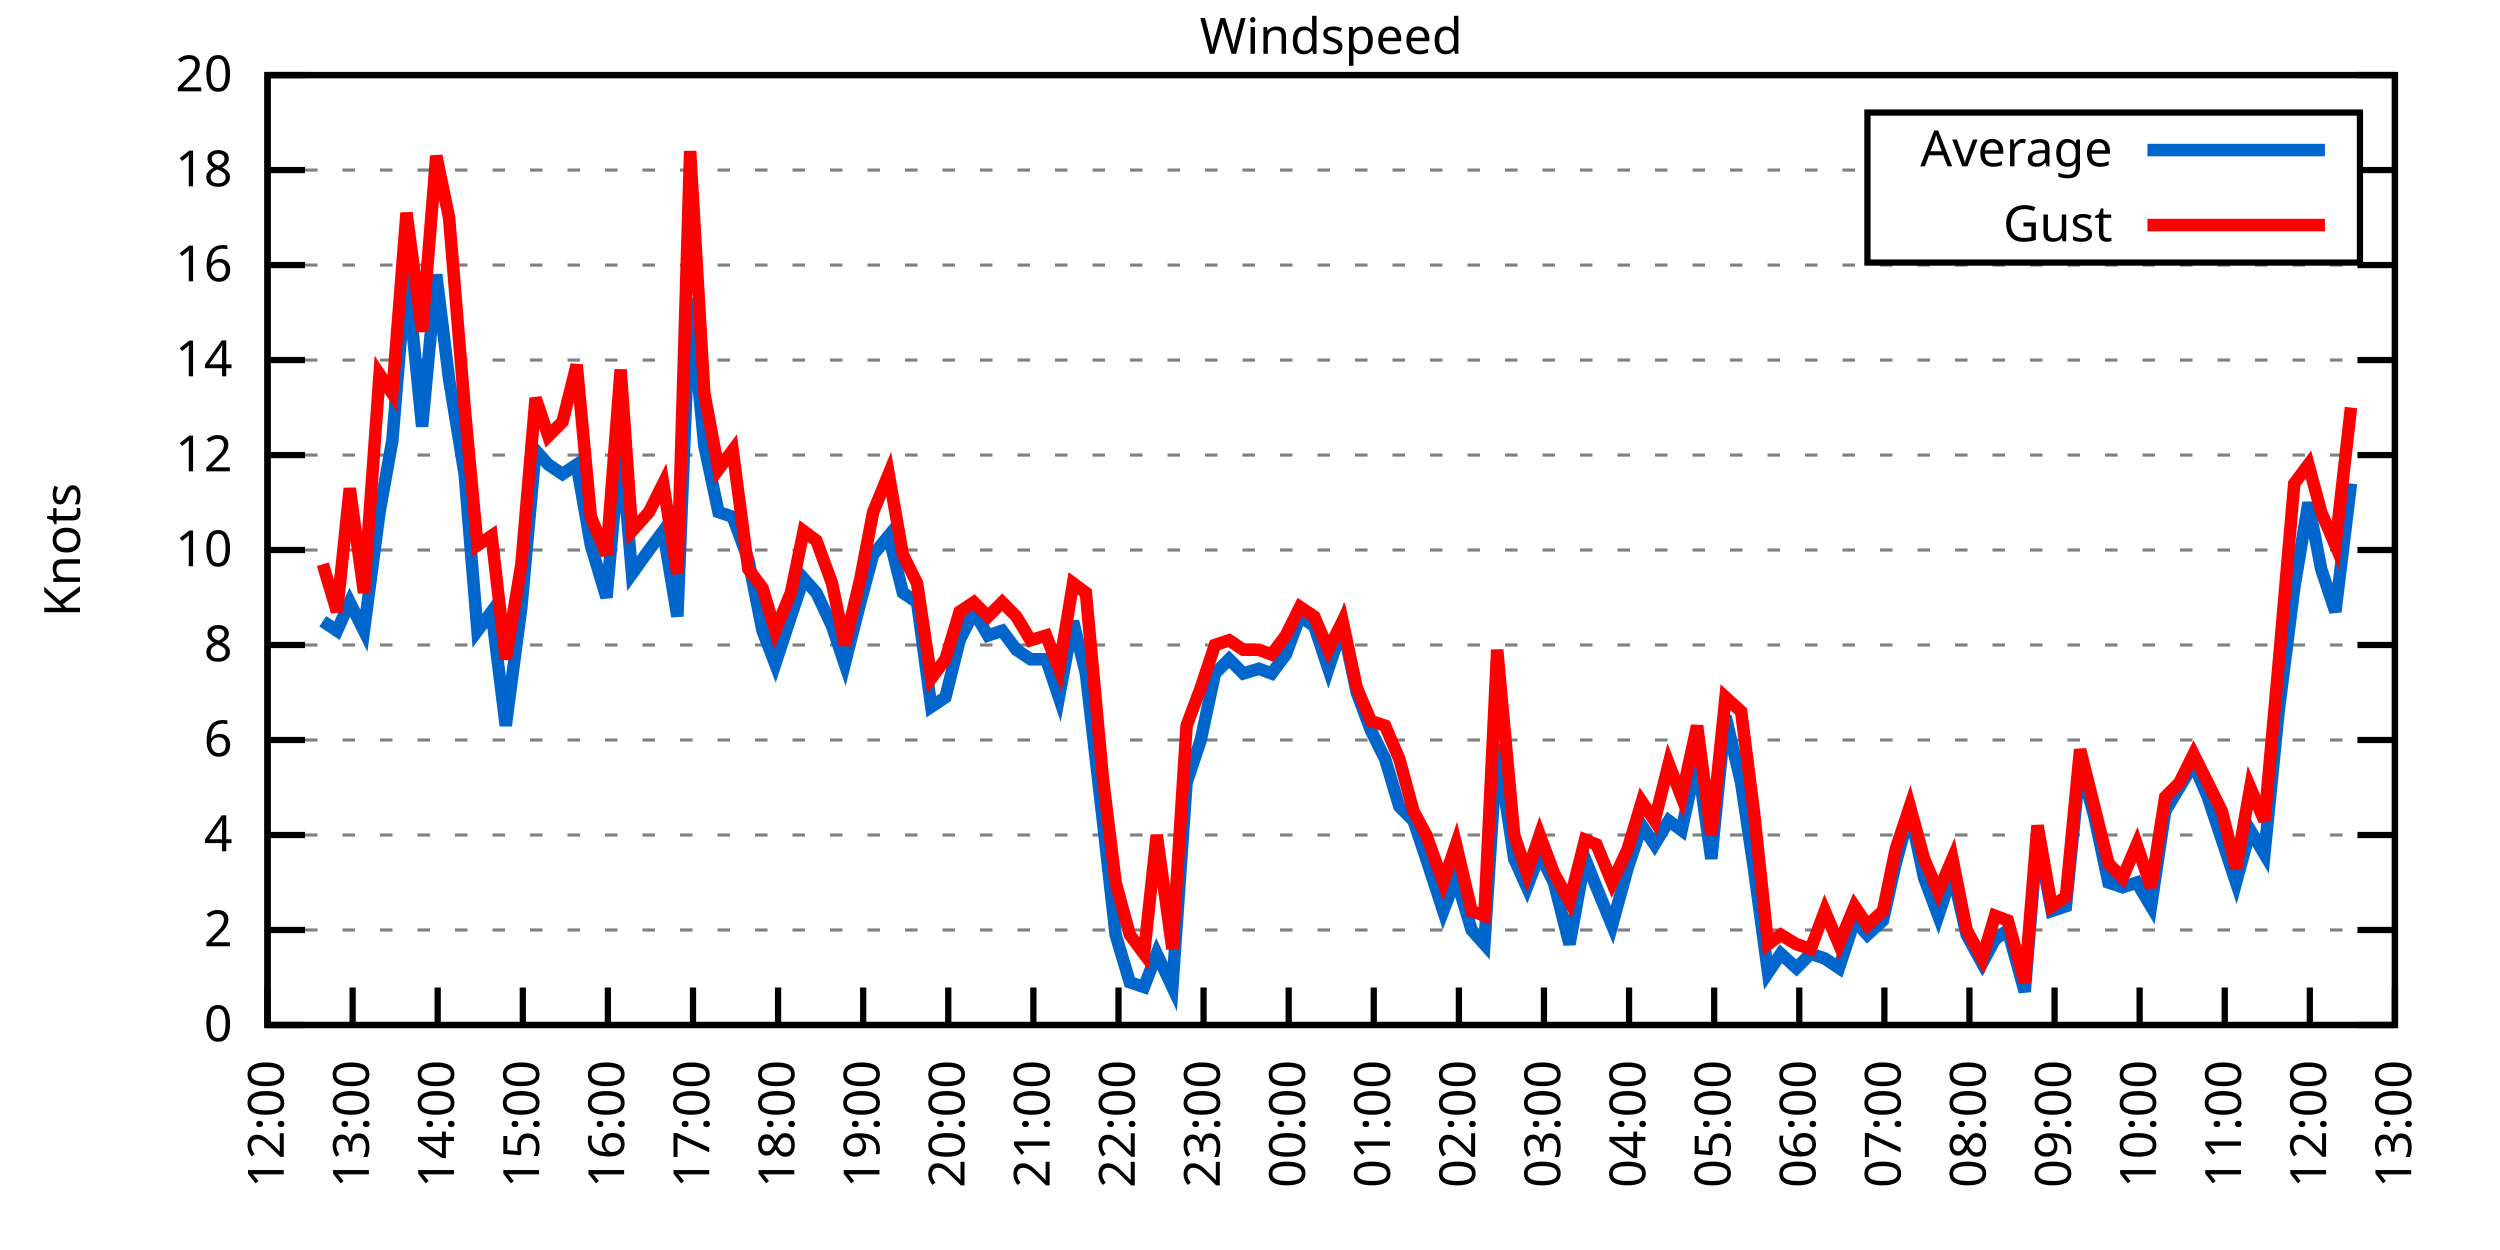
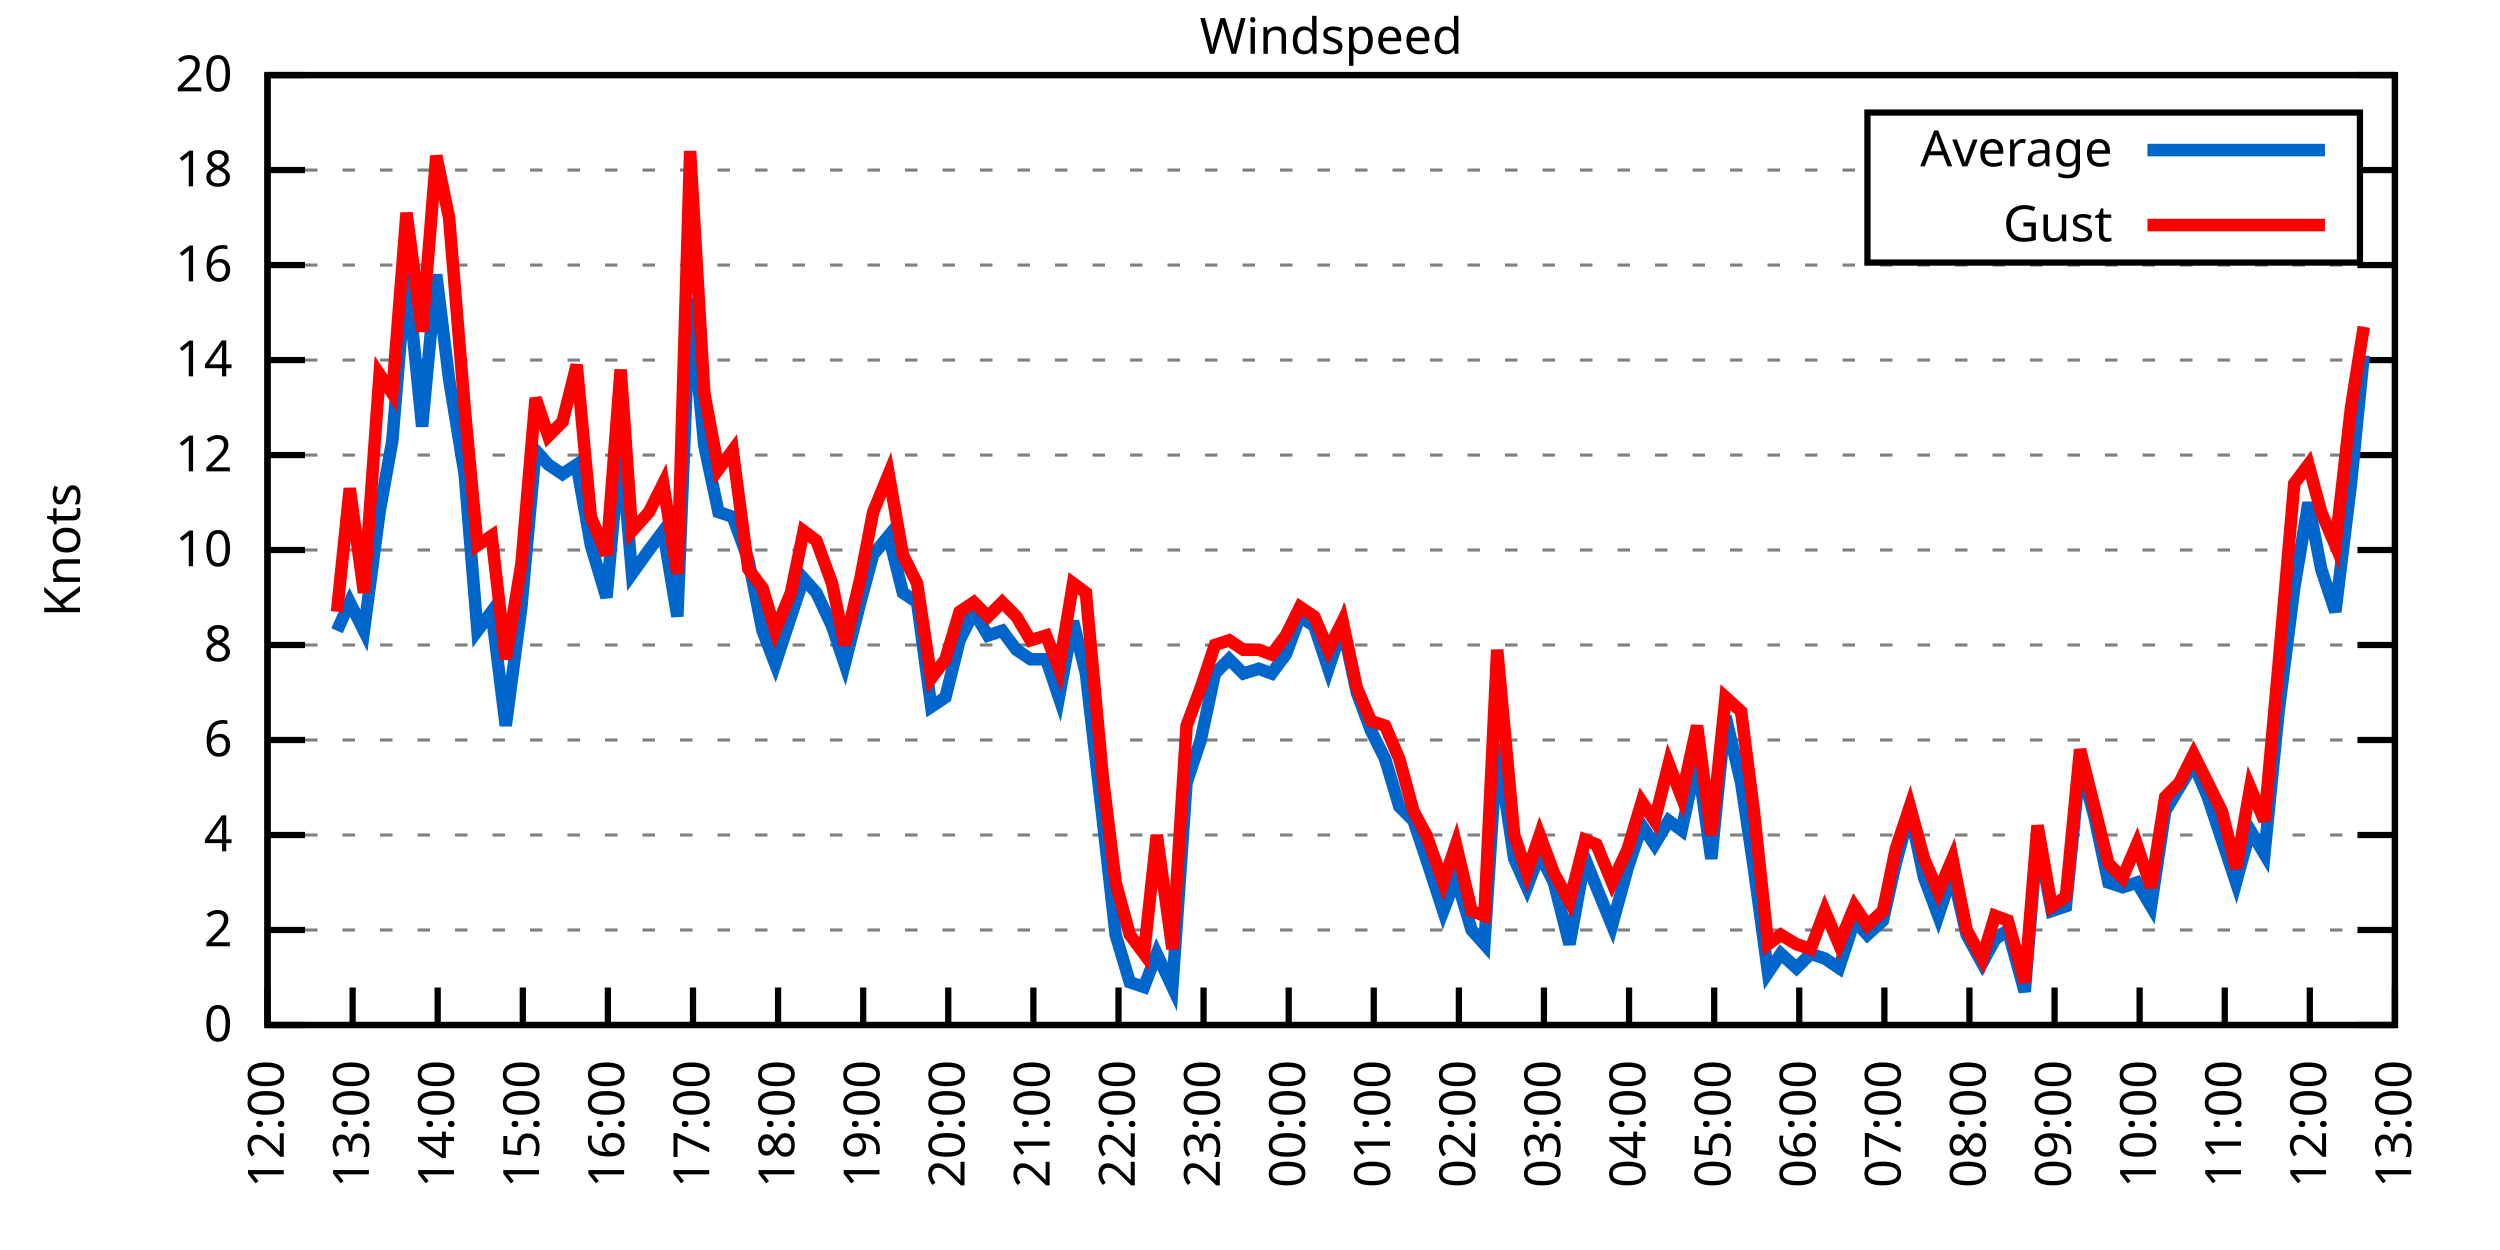
<svg xmlns="http://www.w3.org/2000/svg" xmlns:xlink="http://www.w3.org/1999/xlink" width="400" height="200" viewBox="0 0 400 200">
  <g id="gnuplot_canvas">
    <rect x="0" y="0" width="400" height="200" fill="none" />
    <defs>
      <circle id="gpDot" r="0.5" stroke-width="0.5" stroke="currentColor" />
      <path id="gpPt0" stroke-width="0.333" stroke="currentColor" d="M-1,0 h2 M0,-1 v2" />
      <path id="gpPt1" stroke-width="0.333" stroke="currentColor" d="M-1,-1 L1,1 M1,-1 L-1,1" />
      <path id="gpPt2" stroke-width="0.333" stroke="currentColor" d="M-1,0 L1,0 M0,-1 L0,1 M-1,-1 L1,1 M-1,1 L1,-1" />
      <rect id="gpPt3" stroke-width="0.333" stroke="currentColor" x="-1" y="-1" width="2" height="2" />
      <rect id="gpPt4" stroke-width="0.333" stroke="currentColor" fill="currentColor" x="-1" y="-1" width="2" height="2" />
      <circle id="gpPt5" stroke-width="0.333" stroke="currentColor" cx="0" cy="0" r="1" />
      <use xlink:href="#gpPt5" id="gpPt6" fill="currentColor" stroke="none" />
      <path id="gpPt7" stroke-width="0.333" stroke="currentColor" d="M0,-1.33 L-1.33,0.67 L1.33,0.67 z" />
      <use xlink:href="#gpPt7" id="gpPt8" fill="currentColor" stroke="none" />
      <use xlink:href="#gpPt7" id="gpPt9" stroke="currentColor" transform="rotate(180)" />
      <use xlink:href="#gpPt9" id="gpPt10" fill="currentColor" stroke="none" />
      <use xlink:href="#gpPt3" id="gpPt11" stroke="currentColor" transform="rotate(45)" />
      <use xlink:href="#gpPt11" id="gpPt12" fill="currentColor" stroke="none" />
      <path id="gpPt13" stroke-width="0.333" stroke="currentColor" d="M0,1.330 L1.265,0.411 L0.782,-1.067 L-0.782,-1.076 L-1.265,0.411 z" />
      <use xlink:href="#gpPt13" id="gpPt14" fill="currentColor" stroke="none" />
      <filter id="textbox" filterUnits="objectBoundingBox" x="0" y="0" height="1" width="1">
        <feFlood flood-color="white" flood-opacity="1" result="bgnd" />
        <feComposite in="SourceGraphic" in2="bgnd" operator="atop" />
      </filter>
      <filter id="greybox" filterUnits="objectBoundingBox" x="0" y="0" height="1" width="1">
        <feFlood flood-color="lightgrey" flood-opacity="1" result="grey" />
        <feComposite in="SourceGraphic" in2="grey" operator="atop" />
      </filter>
    </defs>
    <g fill="none" color="white" stroke="currentColor" stroke-width="1.00" stroke-linecap="butt" stroke-linejoin="miter">
</g>
    <g fill="none" color="black" stroke="currentColor" stroke-width="1.00" stroke-linecap="butt" stroke-linejoin="miter">
      <g stroke="none" shape-rendering="crispEdges">
        <polygon fill="rgb(255, 255, 255)" points="42.80,164.00 383.18,164.00 383.18,12.02 42.80,12.02 " />
      </g>
    </g>
    <g fill="none" color="black" stroke="currentColor" stroke-width="1.00" stroke-linecap="butt" stroke-linejoin="miter">
</g>
    <g fill="none" color="black" stroke="black" stroke-width="0.50" stroke-linecap="butt" stroke-linejoin="miter">
</g>
    <g fill="none" color="gray" stroke="currentColor" stroke-width="0.50" stroke-linecap="butt" stroke-linejoin="miter">
      <path stroke="gray" stroke-dasharray="2,4" class="gridline" d="M42.80,164.00 L383.19,164.00  " />
    </g>
    <g fill="none" color="gray" stroke="gray" stroke-width="1.00" stroke-linecap="butt" stroke-linejoin="miter">
</g>
    <g fill="none" color="black" stroke="currentColor" stroke-width="1.00" stroke-linecap="butt" stroke-linejoin="miter">
      <path stroke="black" d="M42.80,164.00 L48.80,164.00 M383.19,164.00 L377.19,164.00  " />
      <g transform="translate(37.20,166.60)" stroke="none" fill="black" font-family="Sans" font-size="8.00" text-anchor="end">
        <text>
          <tspan font-family="Sans"> 0</tspan>
        </text>
      </g>
    </g>
    <g fill="none" color="black" stroke="currentColor" stroke-width="1.00" stroke-linecap="butt" stroke-linejoin="miter">
</g>
    <g fill="none" color="black" stroke="black" stroke-width="0.50" stroke-linecap="butt" stroke-linejoin="miter">
</g>
    <g fill="none" color="gray" stroke="currentColor" stroke-width="0.50" stroke-linecap="butt" stroke-linejoin="miter">
      <path stroke="gray" stroke-dasharray="2,4" class="gridline" d="M42.80,148.80 L383.19,148.80  " />
    </g>
    <g fill="none" color="gray" stroke="gray" stroke-width="1.00" stroke-linecap="butt" stroke-linejoin="miter">
</g>
    <g fill="none" color="black" stroke="currentColor" stroke-width="1.00" stroke-linecap="butt" stroke-linejoin="miter">
      <path stroke="black" d="M42.80,148.80 L48.80,148.80 M383.19,148.80 L377.19,148.80  " />
      <g transform="translate(37.20,151.40)" stroke="none" fill="black" font-family="Sans" font-size="8.00" text-anchor="end">
        <text>
          <tspan font-family="Sans"> 2</tspan>
        </text>
      </g>
    </g>
    <g fill="none" color="black" stroke="currentColor" stroke-width="1.00" stroke-linecap="butt" stroke-linejoin="miter">
</g>
    <g fill="none" color="black" stroke="black" stroke-width="0.50" stroke-linecap="butt" stroke-linejoin="miter">
</g>
    <g fill="none" color="gray" stroke="currentColor" stroke-width="0.50" stroke-linecap="butt" stroke-linejoin="miter">
      <path stroke="gray" stroke-dasharray="2,4" class="gridline" d="M42.80,133.60 L383.19,133.60  " />
    </g>
    <g fill="none" color="gray" stroke="gray" stroke-width="1.00" stroke-linecap="butt" stroke-linejoin="miter">
</g>
    <g fill="none" color="black" stroke="currentColor" stroke-width="1.00" stroke-linecap="butt" stroke-linejoin="miter">
      <path stroke="black" d="M42.80,133.60 L48.80,133.60 M383.19,133.60 L377.19,133.60  " />
      <g transform="translate(37.20,136.20)" stroke="none" fill="black" font-family="Sans" font-size="8.00" text-anchor="end">
        <text>
          <tspan font-family="Sans"> 4</tspan>
        </text>
      </g>
    </g>
    <g fill="none" color="black" stroke="currentColor" stroke-width="1.00" stroke-linecap="butt" stroke-linejoin="miter">
</g>
    <g fill="none" color="black" stroke="black" stroke-width="0.50" stroke-linecap="butt" stroke-linejoin="miter">
</g>
    <g fill="none" color="gray" stroke="currentColor" stroke-width="0.50" stroke-linecap="butt" stroke-linejoin="miter">
      <path stroke="gray" stroke-dasharray="2,4" class="gridline" d="M42.80,118.40 L383.19,118.40  " />
    </g>
    <g fill="none" color="gray" stroke="gray" stroke-width="1.00" stroke-linecap="butt" stroke-linejoin="miter">
</g>
    <g fill="none" color="black" stroke="currentColor" stroke-width="1.00" stroke-linecap="butt" stroke-linejoin="miter">
      <path stroke="black" d="M42.80,118.40 L48.80,118.40 M383.19,118.40 L377.19,118.40  " />
      <g transform="translate(37.20,121.00)" stroke="none" fill="black" font-family="Sans" font-size="8.00" text-anchor="end">
        <text>
          <tspan font-family="Sans"> 6</tspan>
        </text>
      </g>
    </g>
    <g fill="none" color="black" stroke="currentColor" stroke-width="1.00" stroke-linecap="butt" stroke-linejoin="miter">
</g>
    <g fill="none" color="black" stroke="black" stroke-width="0.50" stroke-linecap="butt" stroke-linejoin="miter">
</g>
    <g fill="none" color="gray" stroke="currentColor" stroke-width="0.50" stroke-linecap="butt" stroke-linejoin="miter">
      <path stroke="gray" stroke-dasharray="2,4" class="gridline" d="M42.80,103.20 L383.19,103.20  " />
    </g>
    <g fill="none" color="gray" stroke="gray" stroke-width="1.00" stroke-linecap="butt" stroke-linejoin="miter">
</g>
    <g fill="none" color="black" stroke="currentColor" stroke-width="1.00" stroke-linecap="butt" stroke-linejoin="miter">
      <path stroke="black" d="M42.80,103.20 L48.80,103.20 M383.19,103.20 L377.19,103.20  " />
      <g transform="translate(37.20,105.80)" stroke="none" fill="black" font-family="Sans" font-size="8.00" text-anchor="end">
        <text>
          <tspan font-family="Sans"> 8</tspan>
        </text>
      </g>
    </g>
    <g fill="none" color="black" stroke="currentColor" stroke-width="1.00" stroke-linecap="butt" stroke-linejoin="miter">
</g>
    <g fill="none" color="black" stroke="black" stroke-width="0.50" stroke-linecap="butt" stroke-linejoin="miter">
</g>
    <g fill="none" color="gray" stroke="currentColor" stroke-width="0.50" stroke-linecap="butt" stroke-linejoin="miter">
      <path stroke="gray" stroke-dasharray="2,4" class="gridline" d="M42.80,88.00 L383.19,88.00  " />
    </g>
    <g fill="none" color="gray" stroke="gray" stroke-width="1.00" stroke-linecap="butt" stroke-linejoin="miter">
</g>
    <g fill="none" color="black" stroke="currentColor" stroke-width="1.00" stroke-linecap="butt" stroke-linejoin="miter">
      <path stroke="black" d="M42.80,88.00 L48.80,88.00 M383.19,88.00 L377.19,88.00  " />
      <g transform="translate(37.20,90.60)" stroke="none" fill="black" font-family="Sans" font-size="8.00" text-anchor="end">
        <text>
          <tspan font-family="Sans"> 10</tspan>
        </text>
      </g>
    </g>
    <g fill="none" color="black" stroke="currentColor" stroke-width="1.00" stroke-linecap="butt" stroke-linejoin="miter">
</g>
    <g fill="none" color="black" stroke="black" stroke-width="0.50" stroke-linecap="butt" stroke-linejoin="miter">
</g>
    <g fill="none" color="gray" stroke="currentColor" stroke-width="0.50" stroke-linecap="butt" stroke-linejoin="miter">
      <path stroke="gray" stroke-dasharray="2,4" class="gridline" d="M42.80,72.81 L383.19,72.81  " />
    </g>
    <g fill="none" color="gray" stroke="gray" stroke-width="1.00" stroke-linecap="butt" stroke-linejoin="miter">
</g>
    <g fill="none" color="black" stroke="currentColor" stroke-width="1.00" stroke-linecap="butt" stroke-linejoin="miter">
      <path stroke="black" d="M42.80,72.81 L48.80,72.81 M383.19,72.81 L377.19,72.81  " />
      <g transform="translate(37.20,75.41)" stroke="none" fill="black" font-family="Sans" font-size="8.00" text-anchor="end">
        <text>
          <tspan font-family="Sans"> 12</tspan>
        </text>
      </g>
    </g>
    <g fill="none" color="black" stroke="currentColor" stroke-width="1.00" stroke-linecap="butt" stroke-linejoin="miter">
</g>
    <g fill="none" color="black" stroke="black" stroke-width="0.50" stroke-linecap="butt" stroke-linejoin="miter">
</g>
    <g fill="none" color="gray" stroke="currentColor" stroke-width="0.50" stroke-linecap="butt" stroke-linejoin="miter">
      <path stroke="gray" stroke-dasharray="2,4" class="gridline" d="M42.80,57.61 L383.19,57.61  " />
    </g>
    <g fill="none" color="gray" stroke="gray" stroke-width="1.00" stroke-linecap="butt" stroke-linejoin="miter">
</g>
    <g fill="none" color="black" stroke="currentColor" stroke-width="1.00" stroke-linecap="butt" stroke-linejoin="miter">
      <path stroke="black" d="M42.80,57.61 L48.80,57.61 M383.19,57.61 L377.19,57.61  " />
      <g transform="translate(37.20,60.21)" stroke="none" fill="black" font-family="Sans" font-size="8.00" text-anchor="end">
        <text>
          <tspan font-family="Sans"> 14</tspan>
        </text>
      </g>
    </g>
    <g fill="none" color="black" stroke="currentColor" stroke-width="1.00" stroke-linecap="butt" stroke-linejoin="miter">
</g>
    <g fill="none" color="black" stroke="black" stroke-width="0.50" stroke-linecap="butt" stroke-linejoin="miter">
</g>
    <g fill="none" color="gray" stroke="currentColor" stroke-width="0.50" stroke-linecap="butt" stroke-linejoin="miter">
      <path stroke="gray" stroke-dasharray="2,4" class="gridline" d="M42.80,42.41 L383.19,42.41  " />
    </g>
    <g fill="none" color="gray" stroke="gray" stroke-width="1.00" stroke-linecap="butt" stroke-linejoin="miter">
</g>
    <g fill="none" color="black" stroke="currentColor" stroke-width="1.00" stroke-linecap="butt" stroke-linejoin="miter">
      <path stroke="black" d="M42.80,42.41 L48.80,42.41 M383.19,42.41 L377.19,42.41  " />
      <g transform="translate(37.20,45.01)" stroke="none" fill="black" font-family="Sans" font-size="8.00" text-anchor="end">
        <text>
          <tspan font-family="Sans"> 16</tspan>
        </text>
      </g>
    </g>
    <g fill="none" color="black" stroke="currentColor" stroke-width="1.00" stroke-linecap="butt" stroke-linejoin="miter">
</g>
    <g fill="none" color="black" stroke="black" stroke-width="0.50" stroke-linecap="butt" stroke-linejoin="miter">
</g>
    <g fill="none" color="gray" stroke="currentColor" stroke-width="0.50" stroke-linecap="butt" stroke-linejoin="miter">
      <path stroke="gray" stroke-dasharray="2,4" class="gridline" d="M42.80,27.21 L298.79,27.21 M377.59,27.21 L383.19,27.21  " />
    </g>
    <g fill="none" color="gray" stroke="gray" stroke-width="1.00" stroke-linecap="butt" stroke-linejoin="miter">
</g>
    <g fill="none" color="black" stroke="currentColor" stroke-width="1.00" stroke-linecap="butt" stroke-linejoin="miter">
      <path stroke="black" d="M42.80,27.21 L48.80,27.21 M383.19,27.21 L377.19,27.21  " />
      <g transform="translate(37.20,29.81)" stroke="none" fill="black" font-family="Sans" font-size="8.00" text-anchor="end">
        <text>
          <tspan font-family="Sans"> 18</tspan>
        </text>
      </g>
    </g>
    <g fill="none" color="black" stroke="currentColor" stroke-width="1.00" stroke-linecap="butt" stroke-linejoin="miter">
</g>
    <g fill="none" color="black" stroke="black" stroke-width="0.50" stroke-linecap="butt" stroke-linejoin="miter">
</g>
    <g fill="none" color="gray" stroke="currentColor" stroke-width="0.50" stroke-linecap="butt" stroke-linejoin="miter">
      <path stroke="gray" stroke-dasharray="2,4" class="gridline" d="M42.80,12.01 L383.19,12.01  " />
    </g>
    <g fill="none" color="gray" stroke="gray" stroke-width="1.00" stroke-linecap="butt" stroke-linejoin="miter">
</g>
    <g fill="none" color="black" stroke="currentColor" stroke-width="1.00" stroke-linecap="butt" stroke-linejoin="miter">
      <path stroke="black" d="M42.80,12.01 L48.80,12.01 M383.19,12.01 L377.19,12.01  " />
      <g transform="translate(37.20,14.61)" stroke="none" fill="black" font-family="Sans" font-size="8.00" text-anchor="end">
        <text>
          <tspan font-family="Sans"> 20</tspan>
        </text>
      </g>
    </g>
    <g fill="none" color="black" stroke="currentColor" stroke-width="1.00" stroke-linecap="butt" stroke-linejoin="miter">
      <path stroke="black" d="M42.80,164.00 L42.80,158.00  " />
      <g transform="translate(45.40,169.60) rotate(270.00)" stroke="none" fill="black" font-family="Sans" font-size="8.00" text-anchor="end">
        <text>
          <tspan font-family="Sans">12:00</tspan>
        </text>
      </g>
    </g>
    <g fill="none" color="black" stroke="currentColor" stroke-width="1.00" stroke-linecap="butt" stroke-linejoin="miter">
      <path stroke="black" d="M56.42,164.00 L56.42,158.00  " />
      <g transform="translate(59.02,169.60) rotate(270.00)" stroke="none" fill="black" font-family="Sans" font-size="8.00" text-anchor="end">
        <text>
          <tspan font-family="Sans">13:00</tspan>
        </text>
      </g>
    </g>
    <g fill="none" color="black" stroke="currentColor" stroke-width="1.00" stroke-linecap="butt" stroke-linejoin="miter">
      <path stroke="black" d="M70.03,164.00 L70.03,158.00  " />
      <g transform="translate(72.63,169.60) rotate(270.00)" stroke="none" fill="black" font-family="Sans" font-size="8.00" text-anchor="end">
        <text>
          <tspan font-family="Sans">14:00</tspan>
        </text>
      </g>
    </g>
    <g fill="none" color="black" stroke="currentColor" stroke-width="1.00" stroke-linecap="butt" stroke-linejoin="miter">
      <path stroke="black" d="M83.65,164.00 L83.65,158.00  " />
      <g transform="translate(86.25,169.60) rotate(270.00)" stroke="none" fill="black" font-family="Sans" font-size="8.00" text-anchor="end">
        <text>
          <tspan font-family="Sans">15:00</tspan>
        </text>
      </g>
    </g>
    <g fill="none" color="black" stroke="currentColor" stroke-width="1.00" stroke-linecap="butt" stroke-linejoin="miter">
      <path stroke="black" d="M97.26,164.00 L97.26,158.00  " />
      <g transform="translate(99.86,169.60) rotate(270.00)" stroke="none" fill="black" font-family="Sans" font-size="8.00" text-anchor="end">
        <text>
          <tspan font-family="Sans">16:00</tspan>
        </text>
      </g>
    </g>
    <g fill="none" color="black" stroke="currentColor" stroke-width="1.00" stroke-linecap="butt" stroke-linejoin="miter">
      <path stroke="black" d="M110.88,164.00 L110.88,158.00  " />
      <g transform="translate(113.48,169.60) rotate(270.00)" stroke="none" fill="black" font-family="Sans" font-size="8.00" text-anchor="end">
        <text>
          <tspan font-family="Sans">17:00</tspan>
        </text>
      </g>
    </g>
    <g fill="none" color="black" stroke="currentColor" stroke-width="1.00" stroke-linecap="butt" stroke-linejoin="miter">
      <path stroke="black" d="M124.49,164.00 L124.49,158.00  " />
      <g transform="translate(127.09,169.60) rotate(270.00)" stroke="none" fill="black" font-family="Sans" font-size="8.00" text-anchor="end">
        <text>
          <tspan font-family="Sans">18:00</tspan>
        </text>
      </g>
    </g>
    <g fill="none" color="black" stroke="currentColor" stroke-width="1.00" stroke-linecap="butt" stroke-linejoin="miter">
      <path stroke="black" d="M138.11,164.00 L138.11,158.00  " />
      <g transform="translate(140.71,169.60) rotate(270.00)" stroke="none" fill="black" font-family="Sans" font-size="8.00" text-anchor="end">
        <text>
          <tspan font-family="Sans">19:00</tspan>
        </text>
      </g>
    </g>
    <g fill="none" color="black" stroke="currentColor" stroke-width="1.00" stroke-linecap="butt" stroke-linejoin="miter">
      <path stroke="black" d="M151.72,164.00 L151.72,158.00  " />
      <g transform="translate(154.32,169.60) rotate(270.00)" stroke="none" fill="black" font-family="Sans" font-size="8.00" text-anchor="end">
        <text>
          <tspan font-family="Sans">20:00</tspan>
        </text>
      </g>
    </g>
    <g fill="none" color="black" stroke="currentColor" stroke-width="1.00" stroke-linecap="butt" stroke-linejoin="miter">
      <path stroke="black" d="M165.34,164.00 L165.34,158.00  " />
      <g transform="translate(167.94,169.60) rotate(270.00)" stroke="none" fill="black" font-family="Sans" font-size="8.00" text-anchor="end">
        <text>
          <tspan font-family="Sans">21:00</tspan>
        </text>
      </g>
    </g>
    <g fill="none" color="black" stroke="currentColor" stroke-width="1.00" stroke-linecap="butt" stroke-linejoin="miter">
      <path stroke="black" d="M178.96,164.00 L178.96,158.00  " />
      <g transform="translate(181.56,169.60) rotate(270.00)" stroke="none" fill="black" font-family="Sans" font-size="8.00" text-anchor="end">
        <text>
          <tspan font-family="Sans">22:00</tspan>
        </text>
      </g>
    </g>
    <g fill="none" color="black" stroke="currentColor" stroke-width="1.00" stroke-linecap="butt" stroke-linejoin="miter">
      <path stroke="black" d="M192.57,164.00 L192.57,158.00  " />
      <g transform="translate(195.17,169.60) rotate(270.00)" stroke="none" fill="black" font-family="Sans" font-size="8.00" text-anchor="end">
        <text>
          <tspan font-family="Sans">23:00</tspan>
        </text>
      </g>
    </g>
    <g fill="none" color="black" stroke="currentColor" stroke-width="1.00" stroke-linecap="butt" stroke-linejoin="miter">
      <path stroke="black" d="M206.19,164.00 L206.19,158.00  " />
      <g transform="translate(208.79,169.60) rotate(270.00)" stroke="none" fill="black" font-family="Sans" font-size="8.00" text-anchor="end">
        <text>
          <tspan font-family="Sans">00:00</tspan>
        </text>
      </g>
    </g>
    <g fill="none" color="black" stroke="currentColor" stroke-width="1.00" stroke-linecap="butt" stroke-linejoin="miter">
      <path stroke="black" d="M219.80,164.00 L219.80,158.00  " />
      <g transform="translate(222.40,169.60) rotate(270.00)" stroke="none" fill="black" font-family="Sans" font-size="8.00" text-anchor="end">
        <text>
          <tspan font-family="Sans">01:00</tspan>
        </text>
      </g>
    </g>
    <g fill="none" color="black" stroke="currentColor" stroke-width="1.00" stroke-linecap="butt" stroke-linejoin="miter">
      <path stroke="black" d="M233.42,164.00 L233.42,158.00  " />
      <g transform="translate(236.02,169.60) rotate(270.00)" stroke="none" fill="black" font-family="Sans" font-size="8.00" text-anchor="end">
        <text>
          <tspan font-family="Sans">02:00</tspan>
        </text>
      </g>
    </g>
    <g fill="none" color="black" stroke="currentColor" stroke-width="1.00" stroke-linecap="butt" stroke-linejoin="miter">
      <path stroke="black" d="M247.03,164.00 L247.03,158.00  " />
      <g transform="translate(249.63,169.60) rotate(270.00)" stroke="none" fill="black" font-family="Sans" font-size="8.00" text-anchor="end">
        <text>
          <tspan font-family="Sans">03:00</tspan>
        </text>
      </g>
    </g>
    <g fill="none" color="black" stroke="currentColor" stroke-width="1.00" stroke-linecap="butt" stroke-linejoin="miter">
      <path stroke="black" d="M260.65,164.00 L260.65,158.00  " />
      <g transform="translate(263.25,169.60) rotate(270.00)" stroke="none" fill="black" font-family="Sans" font-size="8.00" text-anchor="end">
        <text>
          <tspan font-family="Sans">04:00</tspan>
        </text>
      </g>
    </g>
    <g fill="none" color="black" stroke="currentColor" stroke-width="1.00" stroke-linecap="butt" stroke-linejoin="miter">
      <path stroke="black" d="M274.27,164.00 L274.27,158.00  " />
      <g transform="translate(276.87,169.60) rotate(270.00)" stroke="none" fill="black" font-family="Sans" font-size="8.00" text-anchor="end">
        <text>
          <tspan font-family="Sans">05:00</tspan>
        </text>
      </g>
    </g>
    <g fill="none" color="black" stroke="currentColor" stroke-width="1.00" stroke-linecap="butt" stroke-linejoin="miter">
      <path stroke="black" d="M287.88,164.00 L287.88,158.00  " />
      <g transform="translate(290.48,169.60) rotate(270.00)" stroke="none" fill="black" font-family="Sans" font-size="8.00" text-anchor="end">
        <text>
          <tspan font-family="Sans">06:00</tspan>
        </text>
      </g>
    </g>
    <g fill="none" color="black" stroke="currentColor" stroke-width="1.00" stroke-linecap="butt" stroke-linejoin="miter">
      <path stroke="black" d="M301.50,164.00 L301.50,158.00  " />
      <g transform="translate(304.10,169.60) rotate(270.00)" stroke="none" fill="black" font-family="Sans" font-size="8.00" text-anchor="end">
        <text>
          <tspan font-family="Sans">07:00</tspan>
        </text>
      </g>
    </g>
    <g fill="none" color="black" stroke="currentColor" stroke-width="1.00" stroke-linecap="butt" stroke-linejoin="miter">
      <path stroke="black" d="M315.11,164.00 L315.11,158.00  " />
      <g transform="translate(317.71,169.60) rotate(270.00)" stroke="none" fill="black" font-family="Sans" font-size="8.00" text-anchor="end">
        <text>
          <tspan font-family="Sans">08:00</tspan>
        </text>
      </g>
    </g>
    <g fill="none" color="black" stroke="currentColor" stroke-width="1.00" stroke-linecap="butt" stroke-linejoin="miter">
      <path stroke="black" d="M328.73,164.00 L328.73,158.00  " />
      <g transform="translate(331.33,169.60) rotate(270.00)" stroke="none" fill="black" font-family="Sans" font-size="8.00" text-anchor="end">
        <text>
          <tspan font-family="Sans">09:00</tspan>
        </text>
      </g>
    </g>
    <g fill="none" color="black" stroke="currentColor" stroke-width="1.00" stroke-linecap="butt" stroke-linejoin="miter">
      <path stroke="black" d="M342.34,164.00 L342.34,158.00  " />
      <g transform="translate(344.94,169.60) rotate(270.00)" stroke="none" fill="black" font-family="Sans" font-size="8.00" text-anchor="end">
        <text>
          <tspan font-family="Sans">10:00</tspan>
        </text>
      </g>
    </g>
    <g fill="none" color="black" stroke="currentColor" stroke-width="1.00" stroke-linecap="butt" stroke-linejoin="miter">
      <path stroke="black" d="M355.96,164.00 L355.96,158.00  " />
      <g transform="translate(358.56,169.60) rotate(270.00)" stroke="none" fill="black" font-family="Sans" font-size="8.00" text-anchor="end">
        <text>
          <tspan font-family="Sans">11:00</tspan>
        </text>
      </g>
    </g>
    <g fill="none" color="black" stroke="currentColor" stroke-width="1.00" stroke-linecap="butt" stroke-linejoin="miter">
      <path stroke="black" d="M369.57,164.00 L369.57,158.00  " />
      <g transform="translate(372.17,169.60) rotate(270.00)" stroke="none" fill="black" font-family="Sans" font-size="8.00" text-anchor="end">
        <text>
          <tspan font-family="Sans">12:00</tspan>
        </text>
      </g>
    </g>
    <g fill="none" color="black" stroke="currentColor" stroke-width="1.00" stroke-linecap="butt" stroke-linejoin="miter">
      <path stroke="black" d="M383.19,164.00 L383.19,158.00  " />
      <g transform="translate(385.79,169.60) rotate(270.00)" stroke="none" fill="black" font-family="Sans" font-size="8.00" text-anchor="end">
        <text>
          <tspan font-family="Sans">13:00</tspan>
        </text>
      </g>
    </g>
    <g fill="none" color="black" stroke="currentColor" stroke-width="1.00" stroke-linecap="butt" stroke-linejoin="miter">
</g>
    <g fill="none" color="black" stroke="currentColor" stroke-width="1.00" stroke-linecap="butt" stroke-linejoin="miter">
      <path stroke="black" d="M42.80,12.01 L42.80,164.00 L383.19,164.00 L383.19,12.01 L42.80,12.01 Z  " />
    </g>
    <g fill="none" color="black" stroke="currentColor" stroke-width="1.00" stroke-linecap="butt" stroke-linejoin="miter">
</g>
    <g fill="none" color="black" stroke="currentColor" stroke-width="1.00" stroke-linecap="butt" stroke-linejoin="miter">
      <path stroke="black" d="M298.79,42.01 L298.79,18.01 L377.59,18.01 L377.59,42.01 L298.79,42.01 Z  " />
    </g>
    <g id="Windspeed_plot_1">
      <g fill="none" color="white" stroke="black" stroke-width="2.00" stroke-linecap="butt" stroke-linejoin="miter">
</g>
      <g fill="none" color="black" stroke="currentColor" stroke-width="2.00" stroke-linecap="butt" stroke-linejoin="miter">
        <g transform="translate(337.99,26.61)" stroke="none" fill="black" font-family="Sans" font-size="8.00" text-anchor="end">
          <text>
            <tspan font-family="Sans">Average</tspan>
          </text>
        </g>
      </g>
      <g fill="none" color="black" stroke="currentColor" stroke-width="2.00" stroke-linecap="butt" stroke-linejoin="miter">
-         <path stroke="rgb(  0, 102, 204)" d="M343.59,24.01 L371.99,24.01 M51.65,99.40 L53.92,100.92 L55.96,96.36 L58.23,100.92 L60.73,81.93 L62.77,70.53   L65.04,43.17 L67.54,68.25 L69.80,43.93 L71.85,60.65 L74.34,75.85 L76.39,100.92 L78.65,97.88 L80.92,116.12   L83.42,97.12 L85.69,72.05 L87.73,74.33 L90.00,75.85 L92.27,74.33 L94.54,87.25 L97.04,95.60 L99.30,70.53   L101.12,91.80 L103.84,88.00 L106.11,84.97 L108.38,98.64 L110.42,47.73 L112.69,71.29 L114.96,81.93 L117.23,82.69   L119.73,89.52 L122.00,100.92 L124.04,106.24 L126.54,98.64 L128.58,92.56 L130.62,94.84 L133.12,100.16 L135.16,106.24   L137.66,96.36 L139.70,88.76 L142.19,85.73 L144.46,94.84 L146.73,96.36 L149.00,113.08 L151.27,111.56 L153.54,102.44   L155.81,97.88 L158.08,101.68 L160.35,100.92 L162.62,103.96 L164.89,105.48 L167.38,105.48 L169.43,111.56 L171.69,99.40   L173.74,107.76 L176.46,131.32 L178.50,149.56 L180.77,157.16 L183.04,157.92 L185.08,152.60 L187.58,157.92 L189.85,125.24   L192.12,118.40 L194.39,107.76 L196.66,105.48 L198.93,107.76 L201.42,107.00 L203.46,107.76 L205.73,104.72 L208.00,98.64   L210.27,100.16 L212.54,107.00 L214.81,100.16 L217.08,110.80 L219.35,116.88 L221.62,121.44 L223.89,129.04 L226.16,131.32   L228.20,137.40 L230.92,145.76 L232.96,140.44 L235.46,148.80 L237.50,151.08 L239.55,119.16 L242.27,137.40 L244.31,141.96   L246.35,136.64 L248.62,141.20 L251.12,151.08 L253.61,137.40 L255.43,141.96 L257.93,148.04 L260.42,138.92 L262.69,132.08   L264.73,135.12 L267.00,131.32 L269.05,132.84 L271.54,121.44 L273.81,137.40 L276.08,114.60 L278.58,125.24 L280.62,138.92   L282.89,155.64 L284.93,152.60 L287.43,154.88 L289.70,152.60 L291.97,153.36 L294.23,154.88 L296.73,147.28 L298.77,149.56   L301.27,147.28 L303.31,138.16 L305.58,129.80 L307.85,140.44 L310.12,146.52 L312.39,139.68 L314.66,149.56 L317.15,154.12   L319.20,150.32 L321.24,148.80 L323.96,158.68 L326.00,133.60 L328.27,145.76 L330.54,145.00 L332.81,122.20 L335.08,130.56   L337.35,141.20 L339.62,141.96 L341.89,141.20 L344.16,145.00 L346.43,129.80 L348.70,126.00 L350.97,122.20 L353.24,127.52   L355.50,134.36 L357.77,141.20 L360.04,132.84 L362.31,136.64 L364.58,113.84 L367.08,94.08 L369.35,80.41 L371.39,91.04   L373.66,97.88 L376.16,77.37  " />
+         <path stroke="rgb(  0, 102, 204)" d="M343.59,24.01 L371.99,24.01 M53.92,100.92 L55.96,96.36 L58.23,100.92 L60.73,81.93 L62.77,70.53 L65.04,43.17   L67.54,68.25 L69.80,43.93 L71.85,60.65 L74.34,75.85 L76.39,100.92 L78.65,97.88 L80.92,116.12 L83.42,97.12   L85.69,72.05 L87.73,74.33 L90.00,75.85 L92.27,74.33 L94.54,87.25 L97.04,95.60 L99.30,70.53 L101.12,91.80   L103.84,88.00 L106.11,84.97 L108.38,98.64 L110.42,47.73 L112.69,71.29 L114.96,81.93 L117.23,82.69 L119.73,89.52   L122.00,100.92 L124.04,106.24 L126.54,98.64 L128.58,92.56 L130.62,94.84 L133.12,100.16 L135.16,106.24 L137.66,96.36   L139.70,88.76 L142.19,85.73 L144.46,94.84 L146.73,96.36 L149.00,113.08 L151.27,111.56 L153.54,102.44 L155.81,97.88   L158.08,101.68 L160.35,100.92 L162.62,103.96 L164.89,105.48 L167.38,105.48 L169.43,111.56 L171.69,99.40 L173.74,107.76   L176.46,131.32 L178.50,149.56 L180.77,157.16 L183.04,157.92 L185.08,152.60 L187.58,157.92 L189.85,125.24 L192.12,118.40   L194.39,107.76 L196.66,105.48 L198.93,107.76 L201.42,107.00 L203.46,107.76 L205.73,104.72 L208.00,98.64 L210.27,100.16   L212.54,107.00 L214.81,100.16 L217.08,110.80 L219.35,116.88 L221.62,121.44 L223.89,129.04 L226.16,131.32 L228.20,137.40   L230.92,145.76 L232.96,140.44 L235.46,148.80 L237.50,151.08 L239.55,119.16 L242.27,137.40 L244.31,141.96 L246.35,136.64   L248.62,141.20 L251.12,151.08 L253.61,137.40 L255.43,141.96 L257.93,148.04 L260.42,138.92 L262.69,132.08 L264.73,135.12   L267.00,131.32 L269.05,132.84 L271.54,121.44 L273.81,137.40 L276.08,114.60 L278.58,125.24 L280.62,138.92 L282.89,155.64   L284.93,152.60 L287.43,154.88 L289.70,152.60 L291.97,153.36 L294.23,154.88 L296.73,147.28 L298.77,149.56 L301.27,147.28   L303.31,138.16 L305.58,129.80 L307.85,140.44 L310.12,146.52 L312.39,139.68 L314.66,149.56 L317.15,154.12 L319.20,150.32   L321.24,148.80 L323.96,158.68 L326.00,133.60 L328.27,145.76 L330.54,145.00 L332.81,122.20 L335.08,130.56 L337.35,141.20   L339.62,141.96 L341.89,141.20 L344.16,145.00 L346.43,129.80 L348.70,126.00 L350.97,122.20 L353.24,127.52 L355.50,134.36   L357.77,141.20 L360.04,132.84 L362.31,136.64 L364.58,113.84 L367.08,94.08 L369.35,80.41 L371.39,91.04 L373.66,97.88   L376.16,77.37 L378.20,56.85  " />
      </g>
    </g>
    <g id="Windspeed_plot_2">
      <g fill="none" color="black" stroke="currentColor" stroke-width="2.00" stroke-linecap="butt" stroke-linejoin="miter">
        <g transform="translate(337.99,38.61)" stroke="none" fill="black" font-family="Sans" font-size="8.00" text-anchor="end">
          <text>
            <tspan font-family="Sans">Gust</tspan>
          </text>
        </g>
      </g>
      <g fill="none" color="black" stroke="currentColor" stroke-width="2.00" stroke-linecap="butt" stroke-linejoin="miter">
-         <path stroke="rgb(255,   0,   0)" d="M343.59,36.01 L371.99,36.01 M51.65,90.28 L53.92,97.88 L55.96,78.13 L58.23,94.84 L60.73,59.89 L62.77,62.93   L65.04,34.05 L67.54,53.05 L69.80,24.93 L71.85,34.81 L74.34,65.21 L76.39,87.25 L78.65,85.73 L80.92,105.48   L83.42,90.28 L85.69,63.69 L87.73,69.77 L90.00,67.49 L92.27,58.37 L94.54,82.69 L97.04,88.76 L99.30,59.13   L101.12,84.97 L103.84,81.93 L106.11,77.37 L108.38,91.80 L110.42,24.17 L112.69,62.93 L114.96,75.09 L117.23,72.05   L119.73,91.04 L122.00,94.08 L124.04,100.92 L126.54,94.84 L128.58,84.97 L130.62,86.49 L133.12,93.32 L135.16,103.20   L137.66,92.56 L139.70,81.93 L142.19,75.85 L144.46,88.76 L146.73,93.32 L149.00,108.52 L151.27,105.48 L153.54,97.88   L155.81,96.36 L158.08,98.64 L160.35,96.36 L162.62,98.64 L164.89,102.44 L167.38,101.68 L169.43,107.00 L171.69,93.32   L173.74,94.84 L176.46,124.48 L178.50,141.20 L180.77,149.56 L183.04,152.60 L185.08,133.60 L187.58,151.84 L189.85,116.12   L192.12,110.04 L194.39,103.20 L196.66,102.44 L198.93,103.96 L201.42,103.96 L203.46,104.72 L205.73,101.68 L208.00,97.12   L210.27,98.64 L212.54,103.96 L214.81,99.40 L217.08,110.04 L219.35,115.36 L221.62,116.12 L223.89,121.44 L226.16,129.80   L228.20,133.60 L230.92,141.20 L232.96,135.12 L235.46,145.76 L237.50,146.52 L239.55,103.96 L242.27,133.60 L244.31,139.68   L246.35,133.60 L248.62,139.68 L251.12,144.24 L253.61,134.36 L255.43,135.12 L257.93,141.20 L260.42,135.88 L262.69,128.28   L264.73,131.32 L267.00,122.20 L269.05,127.52 L271.54,116.12 L273.81,133.60 L276.08,111.56 L278.58,113.84 L280.62,129.80   L282.89,151.08 L284.93,149.56 L287.43,151.08 L289.70,151.84 L291.97,145.76 L294.23,151.08 L296.73,145.00 L298.77,148.04   L301.27,145.76 L303.31,135.88 L305.58,129.04 L307.85,137.40 L310.12,142.72 L312.39,137.40 L314.66,148.80 L317.15,153.36   L319.20,146.52 L321.24,147.28 L323.96,157.16 L326.00,132.08 L328.27,145.00 L330.54,143.48 L332.81,119.92 L335.08,129.04   L337.35,138.16 L339.62,140.44 L341.89,135.12 L344.16,141.96 L346.43,127.52 L348.70,125.24 L350.97,120.68 L353.24,125.24   L355.50,129.80 L357.77,138.92 L360.04,126.00 L362.31,131.32 L364.58,106.24 L367.08,77.37 L369.35,74.33 L371.39,81.93   L373.66,87.25 L376.16,65.21  " />
+         <path stroke="rgb(255,   0,   0)" d="M343.59,36.01 L371.99,36.01 M53.92,97.88 L55.96,78.13 L58.23,94.84 L60.73,59.89 L62.77,62.93 L65.04,34.05   L67.54,53.05 L69.80,24.93 L71.85,34.81 L74.34,65.21 L76.39,87.25 L78.65,85.73 L80.92,105.48 L83.42,90.28   L85.69,63.69 L87.73,69.77 L90.00,67.49 L92.27,58.37 L94.54,82.69 L97.04,88.76 L99.30,59.13 L101.12,84.97   L103.84,81.93 L106.11,77.37 L108.38,91.80 L110.42,24.17 L112.69,62.93 L114.96,75.09 L117.23,72.05 L119.73,91.04   L122.00,94.08 L124.04,100.92 L126.54,94.84 L128.58,84.97 L130.62,86.49 L133.12,93.32 L135.16,103.20 L137.66,92.56   L139.70,81.93 L142.19,75.85 L144.46,88.76 L146.73,93.32 L149.00,108.52 L151.27,105.48 L153.54,97.88 L155.81,96.36   L158.08,98.64 L160.35,96.36 L162.62,98.64 L164.89,102.44 L167.38,101.68 L169.43,107.00 L171.69,93.32 L173.74,94.84   L176.46,124.48 L178.50,141.20 L180.77,149.56 L183.04,152.60 L185.08,133.60 L187.58,151.84 L189.85,116.12 L192.12,110.04   L194.39,103.20 L196.66,102.44 L198.93,103.96 L201.42,103.96 L203.46,104.72 L205.73,101.68 L208.00,97.12 L210.27,98.64   L212.54,103.96 L214.81,99.40 L217.08,110.04 L219.35,115.36 L221.62,116.12 L223.89,121.44 L226.16,129.80 L228.20,133.60   L230.92,141.20 L232.96,135.12 L235.46,145.76 L237.50,146.52 L239.55,103.96 L242.27,133.60 L244.31,139.68 L246.35,133.60   L248.62,139.68 L251.12,144.24 L253.61,134.36 L255.43,135.12 L257.93,141.20 L260.42,135.88 L262.69,128.28 L264.73,131.32   L267.00,122.20 L269.05,127.52 L271.54,116.12 L273.81,133.60 L276.08,111.56 L278.58,113.84 L280.62,129.80 L282.89,151.08   L284.93,149.56 L287.43,151.08 L289.70,151.84 L291.97,145.76 L294.23,151.08 L296.73,145.00 L298.77,148.04 L301.27,145.76   L303.31,135.88 L305.58,129.04 L307.85,137.40 L310.12,142.72 L312.39,137.40 L314.66,148.80 L317.15,153.36 L319.20,146.52   L321.24,147.28 L323.96,157.16 L326.00,132.08 L328.27,145.00 L330.54,143.48 L332.81,119.92 L335.08,129.04 L337.35,138.16   L339.62,140.44 L341.89,135.12 L344.16,141.96 L346.43,127.52 L348.70,125.24 L350.97,120.68 L353.24,125.24 L355.50,129.80   L357.77,138.92 L360.04,126.00 L362.31,131.32 L364.58,106.24 L367.08,77.37 L369.35,74.33 L371.39,81.93 L373.66,87.25   L376.16,65.21 L378.20,52.29  " />
      </g>
    </g>
    <g fill="none" color="black" stroke="currentColor" stroke-width="2.00" stroke-linecap="butt" stroke-linejoin="miter">
</g>
    <g fill="none" color="black" stroke="black" stroke-width="1.00" stroke-linecap="butt" stroke-linejoin="miter">
</g>
    <g fill="none" color="black" stroke="currentColor" stroke-width="1.00" stroke-linecap="butt" stroke-linejoin="miter">
      <path stroke="black" d="M42.80,12.01 L42.80,164.00 L383.19,164.00 L383.19,12.01 L42.80,12.01 Z  " />
      <g transform="translate(12.80,88.01) rotate(270.00)" stroke="none" fill="black" font-family="Sans" font-size="8.00" text-anchor="middle">
        <text>
          <tspan font-family="Sans">Knots</tspan>
        </text>
      </g>
    </g>
    <g fill="none" color="black" stroke="currentColor" stroke-width="1.00" stroke-linecap="butt" stroke-linejoin="miter">
</g>
    <g fill="none" color="black" stroke="currentColor" stroke-width="1.00" stroke-linecap="butt" stroke-linejoin="miter">
      <g transform="translate(212.99,8.61)" stroke="none" fill="black" font-family="Sans" font-size="8.00" text-anchor="middle">
        <text>
          <tspan font-family="Sans">Windspeed</tspan>
        </text>
      </g>
    </g>
    <g fill="none" color="black" stroke="currentColor" stroke-width="1.00" stroke-linecap="butt" stroke-linejoin="miter">
</g>
  </g>
</svg>
